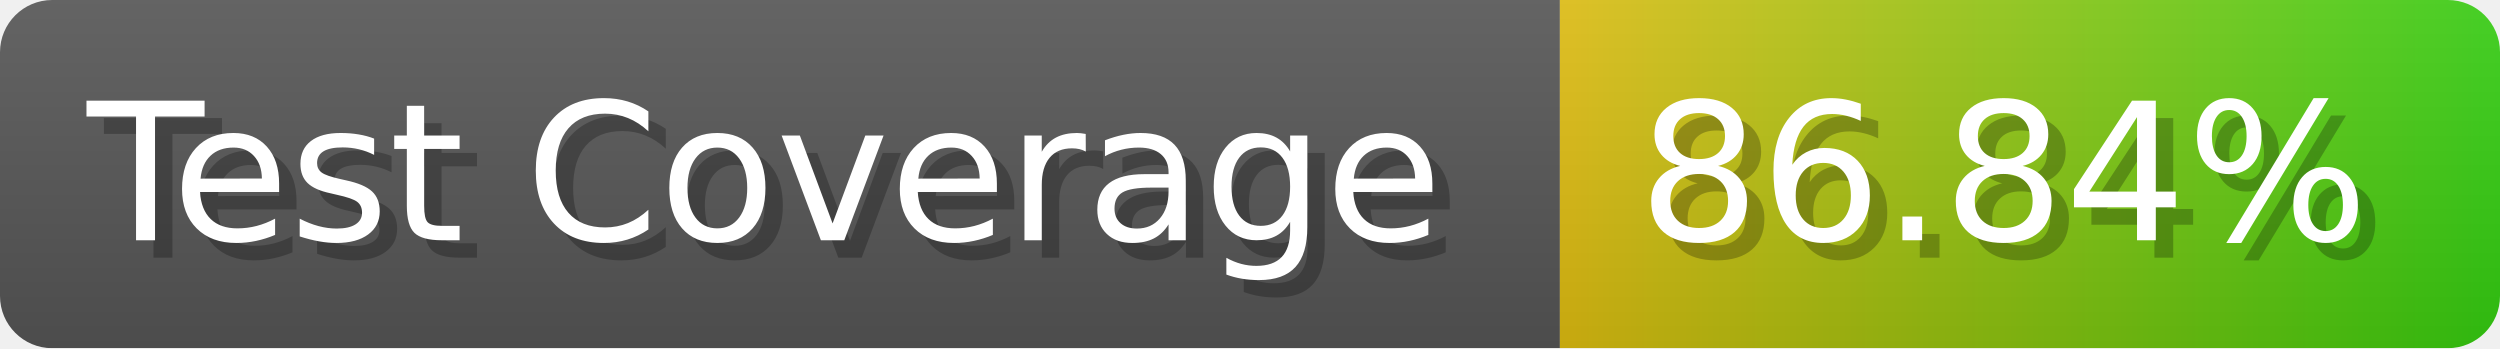
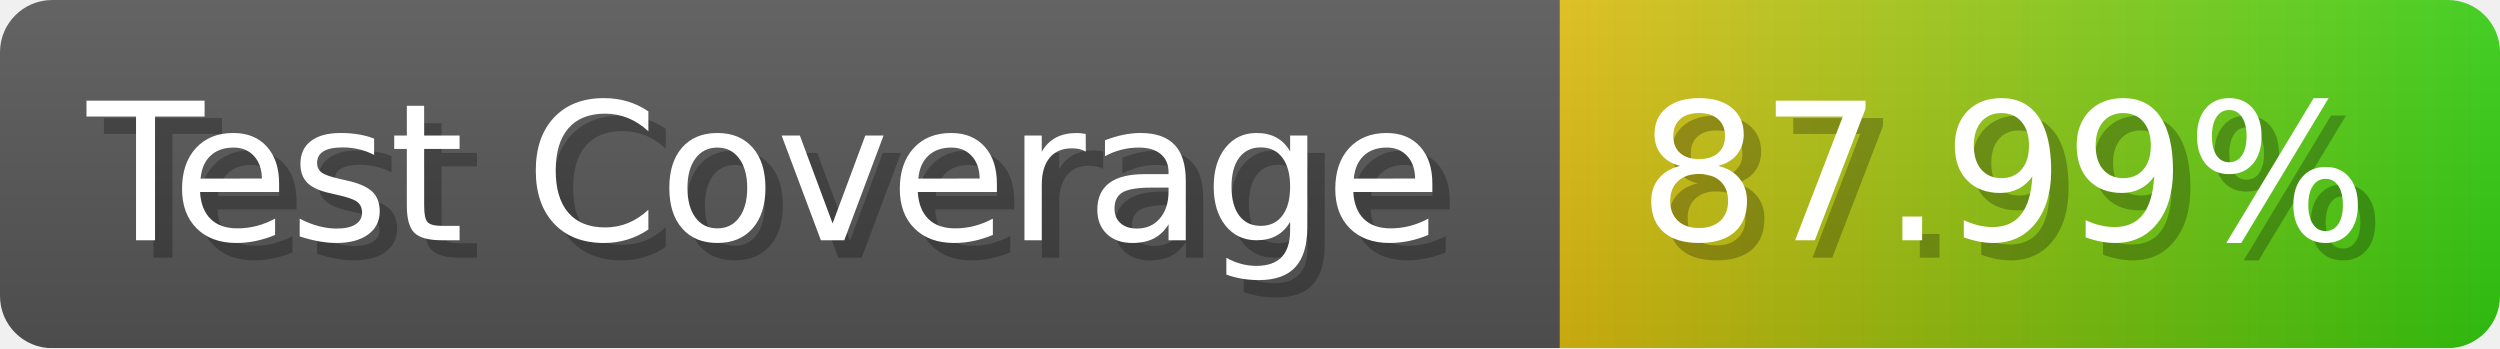
- <svg xmlns="http://www.w3.org/2000/svg" width="143.6" height="20" viewBox="0 0 1436 200" role="img" aria-label="Test Coverage: 86.84%">
+ <svg xmlns="http://www.w3.org/2000/svg" width="143.6" height="20" viewBox="0 0 1436 200" role="img" aria-label="Test Coverage: 87.99%">
  <linearGradient id="a" x2="0" y2="100%">
    <stop offset="0" stop-opacity=".1" stop-color="#EEE" />
    <stop offset="1" stop-opacity=".1" />
  </linearGradient>
  <mask id="m">
    <rect width="1436" height="200" rx="30" fill="#FFF" />
  </mask>
  <g mask="url(#m)">
    <rect width="896" height="200" fill="#555" />
    <rect width="540" height="200" fill="url(#x)" x="896" />
    <rect width="1436" height="200" fill="url(#a)" />
  </g>
  <g aria-hidden="true" fill="#fff" text-anchor="start" font-family="Verdana,DejaVu Sans,sans-serif" font-size="110">
    <text x="60" y="148" textLength="796" fill="#000" opacity="0.25">Test Coverage</text>
    <text x="50" y="138" textLength="796">Test Coverage</text>
-     <text x="951" y="148" textLength="440" fill="#000" opacity="0.25">86.84%</text>
-     <text x="941" y="138" textLength="440">86.84%</text>
+     <text x="951" y="148" textLength="440" fill="#000" opacity="0.25">87.99%</text>
+     <text x="941" y="138" textLength="440">87.99%</text>
  </g>
  <linearGradient id="x" x1="0%" y1="0%" x2="100%" y2="0%">
    <stop offset="0%" style="stop-color:#DB1" />
    <stop offset="100%" style="stop-color:#3C1" />
  </linearGradient>
</svg>
